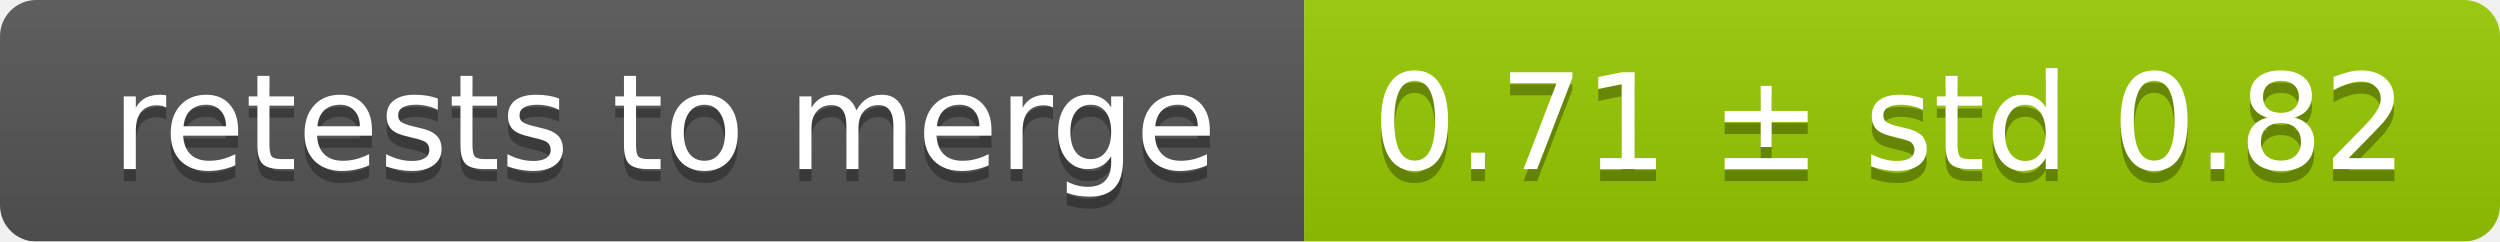
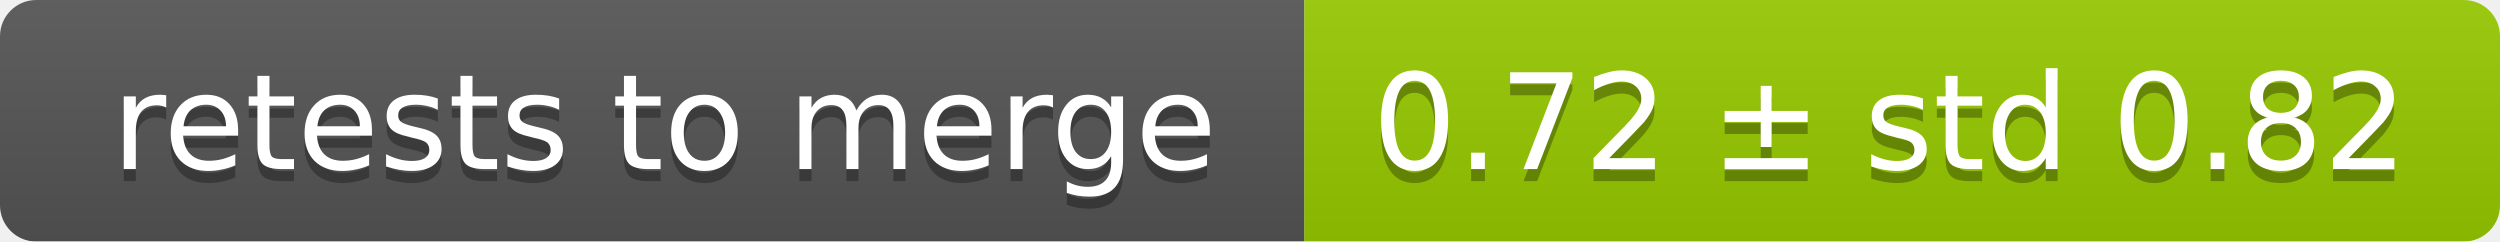
<svg xmlns="http://www.w3.org/2000/svg" width="207" height="20">
  <linearGradient id="smooth" x2="0" y2="100%">
    <stop offset="0" stop-color="#bbb" stop-opacity=".1" />
    <stop offset="1" stop-opacity=".1" />
  </linearGradient>
  <mask id="round">
    <rect width="207" height="20" rx="3" fill="#fff" />
  </mask>
  <g mask="url(#round)">
    <rect width="108" height="20" fill="#555" />
    <rect x="108" width="99" height="20" fill="#97ca00" />
    <rect width="207" height="20" fill="url(#smooth)" />
  </g>
  <g fill="#fff" text-anchor="middle" font-family="DejaVu Sans,Verdana,Geneva,sans-serif" font-size="11">
    <text x="55" y="15" fill="#010101" fill-opacity=".3">retests to merge</text>
    <text x="55" y="14">retests to merge</text>
-     <text x="156.5" y="15" fill="#010101" fill-opacity=".3">0.71 ± std 0.82</text>
-     <text x="156.5" y="14">0.71 ± std 0.82</text>
+     <text x="156.5" y="15" fill="#010101" fill-opacity=".3">0.72 ± std 0.82</text>
+     <text x="156.5" y="14">0.72 ± std 0.82</text>
  </g>
</svg>
